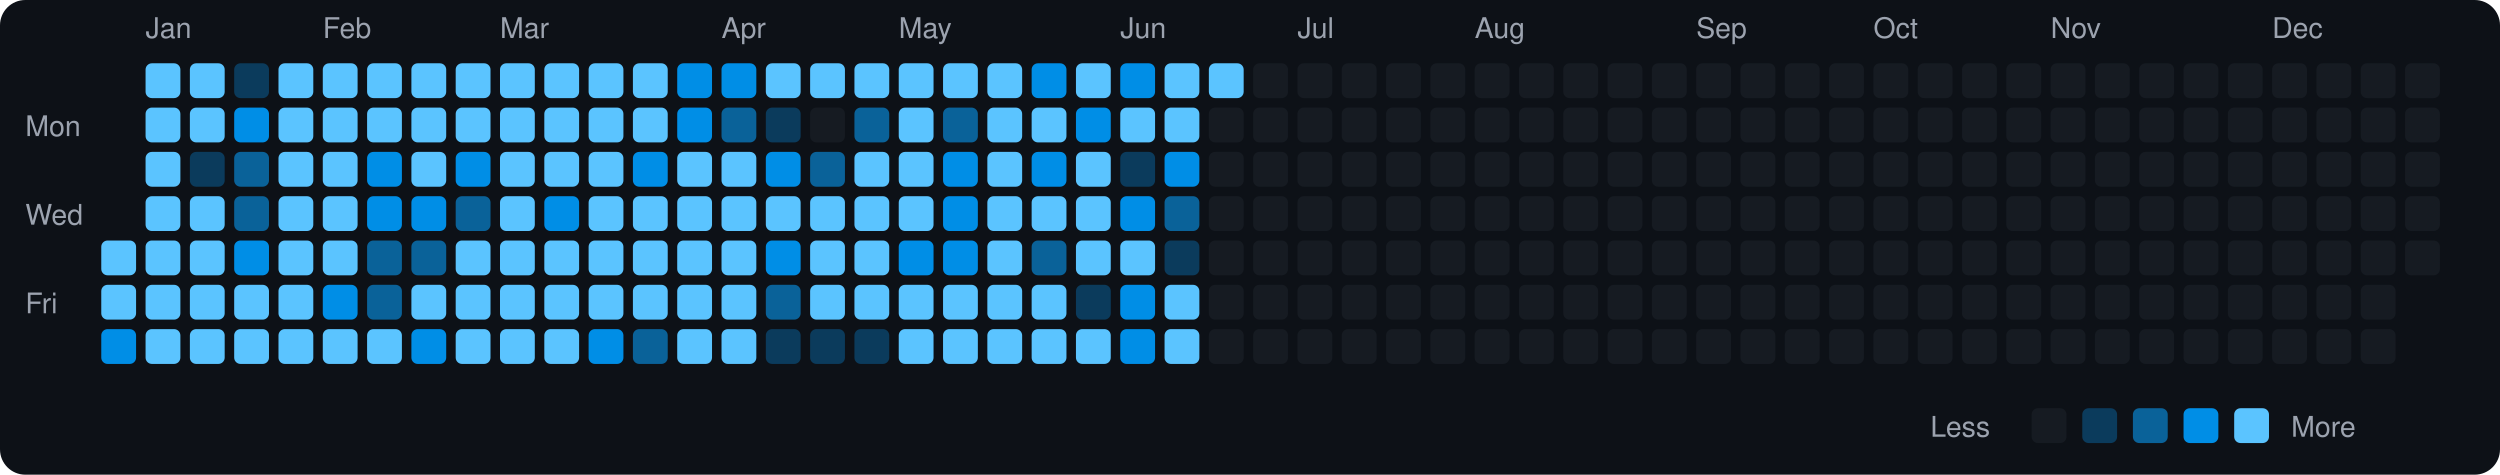
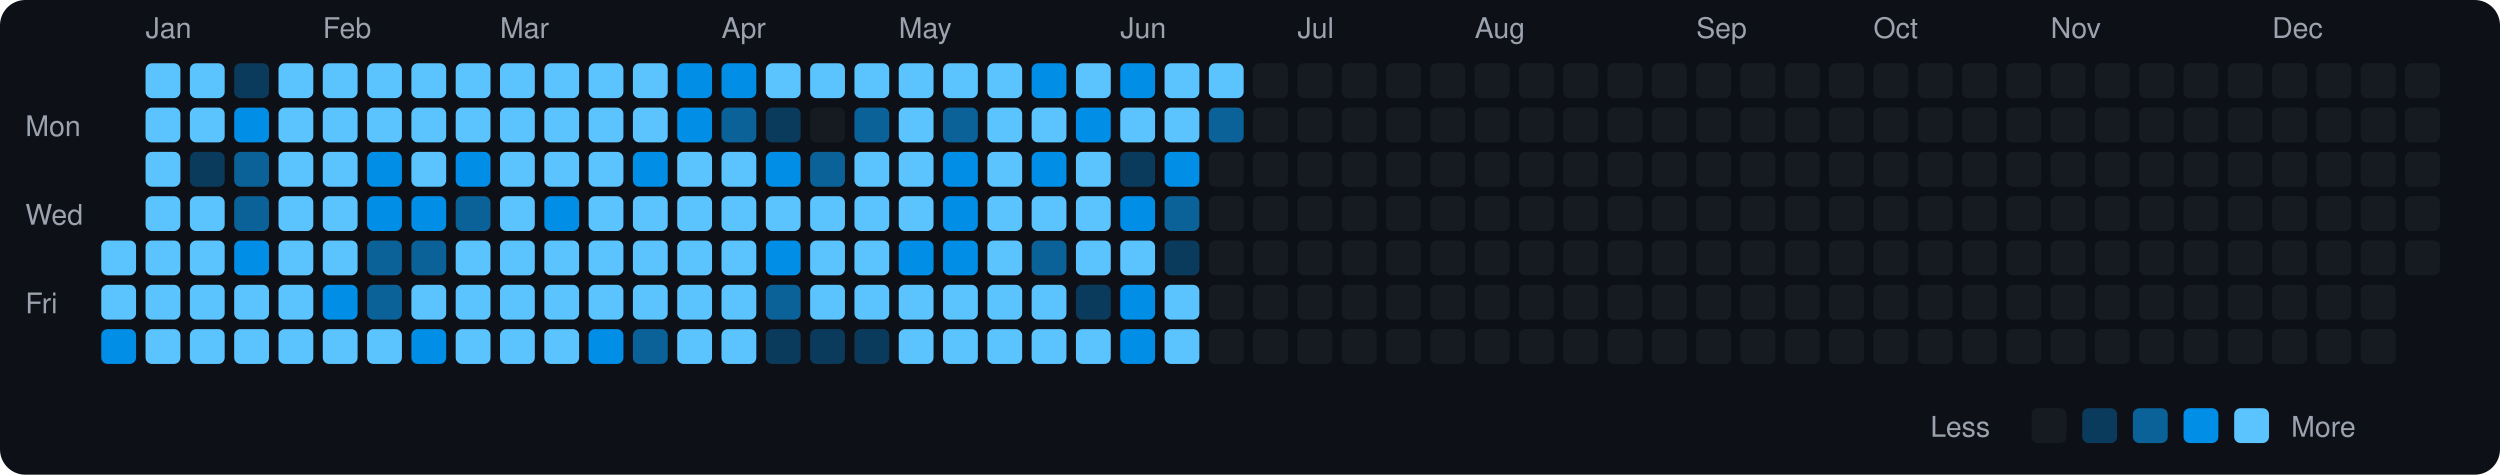
<svg xmlns="http://www.w3.org/2000/svg" viewBox="0 0 790 150" width="790" height="150">
  <rect width="790" height="150" fill="#0d1117" rx="8" ry="8" />
  <text x="8" y="43" fill="#9ca3af" font-size="9" font-family="-apple-system, BlinkMacSystemFont, 'Segoe UI', Helvetica, Arial, sans-serif">Mon</text>
  <text x="8" y="71" fill="#9ca3af" font-size="9" font-family="-apple-system, BlinkMacSystemFont, 'Segoe UI', Helvetica, Arial, sans-serif">Wed</text>
  <text x="8" y="99" fill="#9ca3af" font-size="9" font-family="-apple-system, BlinkMacSystemFont, 'Segoe UI', Helvetica, Arial, sans-serif">Fri</text>
  <rect x="32" y="76" width="11" height="11" rx="2" ry="2" fill="#5bc4ff">
    </rect>
  <rect x="32" y="90" width="11" height="11" rx="2" ry="2" fill="#5bc4ff">
    </rect>
  <rect x="32" y="104" width="11" height="11" rx="2" ry="2" fill="#008ee6">
    </rect>
  <text x="46" y="12" fill="#9ca3af" font-size="9" font-family="-apple-system, BlinkMacSystemFont, 'Segoe UI', Helvetica, Arial, sans-serif">Jan</text>
  <rect x="46" y="20" width="11" height="11" rx="2" ry="2" fill="#5bc4ff">
    </rect>
  <rect x="46" y="34" width="11" height="11" rx="2" ry="2" fill="#5bc4ff">
    </rect>
  <rect x="46" y="48" width="11" height="11" rx="2" ry="2" fill="#5bc4ff">
    </rect>
  <rect x="46" y="62" width="11" height="11" rx="2" ry="2" fill="#5bc4ff">
    </rect>
  <rect x="46" y="76" width="11" height="11" rx="2" ry="2" fill="#5bc4ff">
    </rect>
  <rect x="46" y="90" width="11" height="11" rx="2" ry="2" fill="#5bc4ff">
    </rect>
  <rect x="46" y="104" width="11" height="11" rx="2" ry="2" fill="#5bc4ff">
    </rect>
  <rect x="60" y="20" width="11" height="11" rx="2" ry="2" fill="#5bc4ff">
    </rect>
  <rect x="60" y="34" width="11" height="11" rx="2" ry="2" fill="#5bc4ff">
    </rect>
  <rect x="60" y="48" width="11" height="11" rx="2" ry="2" fill="#0b3b5c">
    </rect>
  <rect x="60" y="62" width="11" height="11" rx="2" ry="2" fill="#5bc4ff">
    </rect>
  <rect x="60" y="76" width="11" height="11" rx="2" ry="2" fill="#5bc4ff">
    </rect>
  <rect x="60" y="90" width="11" height="11" rx="2" ry="2" fill="#5bc4ff">
    </rect>
  <rect x="60" y="104" width="11" height="11" rx="2" ry="2" fill="#5bc4ff">
    </rect>
  <rect x="74" y="20" width="11" height="11" rx="2" ry="2" fill="#0b3b5c">
    </rect>
  <rect x="74" y="34" width="11" height="11" rx="2" ry="2" fill="#008ee6">
    </rect>
  <rect x="74" y="48" width="11" height="11" rx="2" ry="2" fill="#0a6299">
    </rect>
  <rect x="74" y="62" width="11" height="11" rx="2" ry="2" fill="#0a6299">
    </rect>
  <rect x="74" y="76" width="11" height="11" rx="2" ry="2" fill="#008ee6">
    </rect>
  <rect x="74" y="90" width="11" height="11" rx="2" ry="2" fill="#5bc4ff">
    </rect>
  <rect x="74" y="104" width="11" height="11" rx="2" ry="2" fill="#5bc4ff">
    </rect>
  <rect x="88" y="20" width="11" height="11" rx="2" ry="2" fill="#5bc4ff">
    </rect>
  <rect x="88" y="34" width="11" height="11" rx="2" ry="2" fill="#5bc4ff">
    </rect>
  <rect x="88" y="48" width="11" height="11" rx="2" ry="2" fill="#5bc4ff">
    </rect>
  <rect x="88" y="62" width="11" height="11" rx="2" ry="2" fill="#5bc4ff">
    </rect>
  <rect x="88" y="76" width="11" height="11" rx="2" ry="2" fill="#5bc4ff">
    </rect>
  <rect x="88" y="90" width="11" height="11" rx="2" ry="2" fill="#5bc4ff">
    </rect>
  <rect x="88" y="104" width="11" height="11" rx="2" ry="2" fill="#5bc4ff">
    </rect>
  <text x="102" y="12" fill="#9ca3af" font-size="9" font-family="-apple-system, BlinkMacSystemFont, 'Segoe UI', Helvetica, Arial, sans-serif">Feb</text>
  <rect x="102" y="20" width="11" height="11" rx="2" ry="2" fill="#5bc4ff">
    </rect>
  <rect x="102" y="34" width="11" height="11" rx="2" ry="2" fill="#5bc4ff">
    </rect>
  <rect x="102" y="48" width="11" height="11" rx="2" ry="2" fill="#5bc4ff">
    </rect>
  <rect x="102" y="62" width="11" height="11" rx="2" ry="2" fill="#5bc4ff">
    </rect>
  <rect x="102" y="76" width="11" height="11" rx="2" ry="2" fill="#5bc4ff">
    </rect>
  <rect x="102" y="90" width="11" height="11" rx="2" ry="2" fill="#008ee6">
    </rect>
  <rect x="102" y="104" width="11" height="11" rx="2" ry="2" fill="#5bc4ff">
    </rect>
  <rect x="116" y="20" width="11" height="11" rx="2" ry="2" fill="#5bc4ff">
    </rect>
  <rect x="116" y="34" width="11" height="11" rx="2" ry="2" fill="#5bc4ff">
    </rect>
  <rect x="116" y="48" width="11" height="11" rx="2" ry="2" fill="#008ee6">
    </rect>
  <rect x="116" y="62" width="11" height="11" rx="2" ry="2" fill="#008ee6">
    </rect>
  <rect x="116" y="76" width="11" height="11" rx="2" ry="2" fill="#0a6299">
    </rect>
  <rect x="116" y="90" width="11" height="11" rx="2" ry="2" fill="#0a6299">
    </rect>
  <rect x="116" y="104" width="11" height="11" rx="2" ry="2" fill="#5bc4ff">
    </rect>
  <rect x="130" y="20" width="11" height="11" rx="2" ry="2" fill="#5bc4ff">
    </rect>
  <rect x="130" y="34" width="11" height="11" rx="2" ry="2" fill="#5bc4ff">
    </rect>
  <rect x="130" y="48" width="11" height="11" rx="2" ry="2" fill="#5bc4ff">
    </rect>
  <rect x="130" y="62" width="11" height="11" rx="2" ry="2" fill="#008ee6">
    </rect>
  <rect x="130" y="76" width="11" height="11" rx="2" ry="2" fill="#0a6299">
    </rect>
  <rect x="130" y="90" width="11" height="11" rx="2" ry="2" fill="#5bc4ff">
    </rect>
  <rect x="130" y="104" width="11" height="11" rx="2" ry="2" fill="#008ee6">
    </rect>
  <rect x="144" y="20" width="11" height="11" rx="2" ry="2" fill="#5bc4ff">
    </rect>
  <rect x="144" y="34" width="11" height="11" rx="2" ry="2" fill="#5bc4ff">
    </rect>
  <rect x="144" y="48" width="11" height="11" rx="2" ry="2" fill="#008ee6">
    </rect>
  <rect x="144" y="62" width="11" height="11" rx="2" ry="2" fill="#0a6299">
    </rect>
  <rect x="144" y="76" width="11" height="11" rx="2" ry="2" fill="#5bc4ff">
    </rect>
  <rect x="144" y="90" width="11" height="11" rx="2" ry="2" fill="#5bc4ff">
    </rect>
  <rect x="144" y="104" width="11" height="11" rx="2" ry="2" fill="#5bc4ff">
    </rect>
  <text x="158" y="12" fill="#9ca3af" font-size="9" font-family="-apple-system, BlinkMacSystemFont, 'Segoe UI', Helvetica, Arial, sans-serif">Mar</text>
  <rect x="158" y="20" width="11" height="11" rx="2" ry="2" fill="#5bc4ff">
    </rect>
  <rect x="158" y="34" width="11" height="11" rx="2" ry="2" fill="#5bc4ff">
    </rect>
  <rect x="158" y="48" width="11" height="11" rx="2" ry="2" fill="#5bc4ff">
    </rect>
  <rect x="158" y="62" width="11" height="11" rx="2" ry="2" fill="#5bc4ff">
    </rect>
  <rect x="158" y="76" width="11" height="11" rx="2" ry="2" fill="#5bc4ff">
    </rect>
  <rect x="158" y="90" width="11" height="11" rx="2" ry="2" fill="#5bc4ff">
    </rect>
  <rect x="158" y="104" width="11" height="11" rx="2" ry="2" fill="#5bc4ff">
    </rect>
  <rect x="172" y="20" width="11" height="11" rx="2" ry="2" fill="#5bc4ff">
    </rect>
  <rect x="172" y="34" width="11" height="11" rx="2" ry="2" fill="#5bc4ff">
    </rect>
  <rect x="172" y="48" width="11" height="11" rx="2" ry="2" fill="#5bc4ff">
    </rect>
  <rect x="172" y="62" width="11" height="11" rx="2" ry="2" fill="#008ee6">
    </rect>
  <rect x="172" y="76" width="11" height="11" rx="2" ry="2" fill="#5bc4ff">
    </rect>
  <rect x="172" y="90" width="11" height="11" rx="2" ry="2" fill="#5bc4ff">
    </rect>
  <rect x="172" y="104" width="11" height="11" rx="2" ry="2" fill="#5bc4ff">
    </rect>
  <rect x="186" y="20" width="11" height="11" rx="2" ry="2" fill="#5bc4ff">
    </rect>
  <rect x="186" y="34" width="11" height="11" rx="2" ry="2" fill="#5bc4ff">
    </rect>
  <rect x="186" y="48" width="11" height="11" rx="2" ry="2" fill="#5bc4ff">
    </rect>
  <rect x="186" y="62" width="11" height="11" rx="2" ry="2" fill="#5bc4ff">
    </rect>
  <rect x="186" y="76" width="11" height="11" rx="2" ry="2" fill="#5bc4ff">
    </rect>
  <rect x="186" y="90" width="11" height="11" rx="2" ry="2" fill="#5bc4ff">
    </rect>
  <rect x="186" y="104" width="11" height="11" rx="2" ry="2" fill="#008ee6">
    </rect>
  <rect x="200" y="20" width="11" height="11" rx="2" ry="2" fill="#5bc4ff">
    </rect>
  <rect x="200" y="34" width="11" height="11" rx="2" ry="2" fill="#5bc4ff">
    </rect>
  <rect x="200" y="48" width="11" height="11" rx="2" ry="2" fill="#008ee6">
    </rect>
  <rect x="200" y="62" width="11" height="11" rx="2" ry="2" fill="#5bc4ff">
    </rect>
  <rect x="200" y="76" width="11" height="11" rx="2" ry="2" fill="#5bc4ff">
    </rect>
  <rect x="200" y="90" width="11" height="11" rx="2" ry="2" fill="#5bc4ff">
    </rect>
  <rect x="200" y="104" width="11" height="11" rx="2" ry="2" fill="#0a6299">
    </rect>
  <rect x="214" y="20" width="11" height="11" rx="2" ry="2" fill="#008ee6">
    </rect>
  <rect x="214" y="34" width="11" height="11" rx="2" ry="2" fill="#008ee6">
    </rect>
  <rect x="214" y="48" width="11" height="11" rx="2" ry="2" fill="#5bc4ff">
    </rect>
  <rect x="214" y="62" width="11" height="11" rx="2" ry="2" fill="#5bc4ff">
    </rect>
  <rect x="214" y="76" width="11" height="11" rx="2" ry="2" fill="#5bc4ff">
    </rect>
  <rect x="214" y="90" width="11" height="11" rx="2" ry="2" fill="#5bc4ff">
    </rect>
  <rect x="214" y="104" width="11" height="11" rx="2" ry="2" fill="#5bc4ff">
    </rect>
  <text x="228" y="12" fill="#9ca3af" font-size="9" font-family="-apple-system, BlinkMacSystemFont, 'Segoe UI', Helvetica, Arial, sans-serif">Apr</text>
  <rect x="228" y="20" width="11" height="11" rx="2" ry="2" fill="#008ee6">
    </rect>
  <rect x="228" y="34" width="11" height="11" rx="2" ry="2" fill="#0a6299">
    </rect>
  <rect x="228" y="48" width="11" height="11" rx="2" ry="2" fill="#5bc4ff">
    </rect>
  <rect x="228" y="62" width="11" height="11" rx="2" ry="2" fill="#5bc4ff">
    </rect>
  <rect x="228" y="76" width="11" height="11" rx="2" ry="2" fill="#5bc4ff">
    </rect>
  <rect x="228" y="90" width="11" height="11" rx="2" ry="2" fill="#5bc4ff">
    </rect>
  <rect x="228" y="104" width="11" height="11" rx="2" ry="2" fill="#5bc4ff">
    </rect>
  <rect x="242" y="20" width="11" height="11" rx="2" ry="2" fill="#5bc4ff">
    </rect>
  <rect x="242" y="34" width="11" height="11" rx="2" ry="2" fill="#0b3b5c">
    </rect>
  <rect x="242" y="48" width="11" height="11" rx="2" ry="2" fill="#008ee6">
    </rect>
  <rect x="242" y="62" width="11" height="11" rx="2" ry="2" fill="#5bc4ff">
    </rect>
  <rect x="242" y="76" width="11" height="11" rx="2" ry="2" fill="#008ee6">
    </rect>
  <rect x="242" y="90" width="11" height="11" rx="2" ry="2" fill="#0a6299">
    </rect>
  <rect x="242" y="104" width="11" height="11" rx="2" ry="2" fill="#0b3b5c">
    </rect>
  <rect x="256" y="20" width="11" height="11" rx="2" ry="2" fill="#5bc4ff">
    </rect>
  <rect x="256" y="34" width="11" height="11" rx="2" ry="2" fill="#161b22">
    </rect>
  <rect x="256" y="48" width="11" height="11" rx="2" ry="2" fill="#0a6299">
    </rect>
  <rect x="256" y="62" width="11" height="11" rx="2" ry="2" fill="#5bc4ff">
    </rect>
  <rect x="256" y="76" width="11" height="11" rx="2" ry="2" fill="#5bc4ff">
    </rect>
  <rect x="256" y="90" width="11" height="11" rx="2" ry="2" fill="#5bc4ff">
    </rect>
  <rect x="256" y="104" width="11" height="11" rx="2" ry="2" fill="#0b3b5c">
    </rect>
  <rect x="270" y="20" width="11" height="11" rx="2" ry="2" fill="#5bc4ff">
    </rect>
  <rect x="270" y="34" width="11" height="11" rx="2" ry="2" fill="#0a6299">
    </rect>
  <rect x="270" y="48" width="11" height="11" rx="2" ry="2" fill="#5bc4ff">
    </rect>
  <rect x="270" y="62" width="11" height="11" rx="2" ry="2" fill="#5bc4ff">
    </rect>
  <rect x="270" y="76" width="11" height="11" rx="2" ry="2" fill="#5bc4ff">
    </rect>
  <rect x="270" y="90" width="11" height="11" rx="2" ry="2" fill="#5bc4ff">
    </rect>
  <rect x="270" y="104" width="11" height="11" rx="2" ry="2" fill="#0b3b5c">
    </rect>
  <text x="284" y="12" fill="#9ca3af" font-size="9" font-family="-apple-system, BlinkMacSystemFont, 'Segoe UI', Helvetica, Arial, sans-serif">May</text>
  <rect x="284" y="20" width="11" height="11" rx="2" ry="2" fill="#5bc4ff">
    </rect>
  <rect x="284" y="34" width="11" height="11" rx="2" ry="2" fill="#5bc4ff">
    </rect>
  <rect x="284" y="48" width="11" height="11" rx="2" ry="2" fill="#5bc4ff">
    </rect>
  <rect x="284" y="62" width="11" height="11" rx="2" ry="2" fill="#5bc4ff">
    </rect>
  <rect x="284" y="76" width="11" height="11" rx="2" ry="2" fill="#008ee6">
    </rect>
  <rect x="284" y="90" width="11" height="11" rx="2" ry="2" fill="#5bc4ff">
    </rect>
  <rect x="284" y="104" width="11" height="11" rx="2" ry="2" fill="#5bc4ff">
    </rect>
  <rect x="298" y="20" width="11" height="11" rx="2" ry="2" fill="#5bc4ff">
    </rect>
  <rect x="298" y="34" width="11" height="11" rx="2" ry="2" fill="#0a6299">
    </rect>
  <rect x="298" y="48" width="11" height="11" rx="2" ry="2" fill="#008ee6">
    </rect>
  <rect x="298" y="62" width="11" height="11" rx="2" ry="2" fill="#008ee6">
    </rect>
  <rect x="298" y="76" width="11" height="11" rx="2" ry="2" fill="#008ee6">
    </rect>
  <rect x="298" y="90" width="11" height="11" rx="2" ry="2" fill="#5bc4ff">
    </rect>
  <rect x="298" y="104" width="11" height="11" rx="2" ry="2" fill="#5bc4ff">
    </rect>
  <rect x="312" y="20" width="11" height="11" rx="2" ry="2" fill="#5bc4ff">
    </rect>
  <rect x="312" y="34" width="11" height="11" rx="2" ry="2" fill="#5bc4ff">
    </rect>
  <rect x="312" y="48" width="11" height="11" rx="2" ry="2" fill="#5bc4ff">
    </rect>
  <rect x="312" y="62" width="11" height="11" rx="2" ry="2" fill="#5bc4ff">
    </rect>
  <rect x="312" y="76" width="11" height="11" rx="2" ry="2" fill="#5bc4ff">
    </rect>
  <rect x="312" y="90" width="11" height="11" rx="2" ry="2" fill="#5bc4ff">
    </rect>
  <rect x="312" y="104" width="11" height="11" rx="2" ry="2" fill="#5bc4ff">
    </rect>
  <rect x="326" y="20" width="11" height="11" rx="2" ry="2" fill="#008ee6">
    </rect>
  <rect x="326" y="34" width="11" height="11" rx="2" ry="2" fill="#5bc4ff">
    </rect>
  <rect x="326" y="48" width="11" height="11" rx="2" ry="2" fill="#008ee6">
    </rect>
  <rect x="326" y="62" width="11" height="11" rx="2" ry="2" fill="#5bc4ff">
    </rect>
  <rect x="326" y="76" width="11" height="11" rx="2" ry="2" fill="#0a6299">
    </rect>
  <rect x="326" y="90" width="11" height="11" rx="2" ry="2" fill="#5bc4ff">
    </rect>
  <rect x="326" y="104" width="11" height="11" rx="2" ry="2" fill="#5bc4ff">
    </rect>
  <rect x="340" y="20" width="11" height="11" rx="2" ry="2" fill="#5bc4ff">
    </rect>
  <rect x="340" y="34" width="11" height="11" rx="2" ry="2" fill="#008ee6">
    </rect>
  <rect x="340" y="48" width="11" height="11" rx="2" ry="2" fill="#5bc4ff">
    </rect>
  <rect x="340" y="62" width="11" height="11" rx="2" ry="2" fill="#5bc4ff">
    </rect>
  <rect x="340" y="76" width="11" height="11" rx="2" ry="2" fill="#5bc4ff">
    </rect>
  <rect x="340" y="90" width="11" height="11" rx="2" ry="2" fill="#0b3b5c">
    </rect>
  <rect x="340" y="104" width="11" height="11" rx="2" ry="2" fill="#5bc4ff">
    </rect>
  <text x="354" y="12" fill="#9ca3af" font-size="9" font-family="-apple-system, BlinkMacSystemFont, 'Segoe UI', Helvetica, Arial, sans-serif">Jun</text>
  <rect x="354" y="20" width="11" height="11" rx="2" ry="2" fill="#008ee6">
    </rect>
  <rect x="354" y="34" width="11" height="11" rx="2" ry="2" fill="#5bc4ff">
    </rect>
  <rect x="354" y="48" width="11" height="11" rx="2" ry="2" fill="#0b3b5c">
    </rect>
  <rect x="354" y="62" width="11" height="11" rx="2" ry="2" fill="#008ee6">
    </rect>
  <rect x="354" y="76" width="11" height="11" rx="2" ry="2" fill="#5bc4ff">
    </rect>
  <rect x="354" y="90" width="11" height="11" rx="2" ry="2" fill="#008ee6">
    </rect>
  <rect x="354" y="104" width="11" height="11" rx="2" ry="2" fill="#008ee6">
    </rect>
  <rect x="368" y="20" width="11" height="11" rx="2" ry="2" fill="#5bc4ff">
    </rect>
  <rect x="368" y="34" width="11" height="11" rx="2" ry="2" fill="#5bc4ff">
    </rect>
  <rect x="368" y="48" width="11" height="11" rx="2" ry="2" fill="#008ee6">
    </rect>
  <rect x="368" y="62" width="11" height="11" rx="2" ry="2" fill="#0a6299">
    </rect>
  <rect x="368" y="76" width="11" height="11" rx="2" ry="2" fill="#0b3b5c">
    </rect>
  <rect x="368" y="90" width="11" height="11" rx="2" ry="2" fill="#5bc4ff">
    </rect>
  <rect x="368" y="104" width="11" height="11" rx="2" ry="2" fill="#5bc4ff">
    </rect>
  <rect x="382" y="20" width="11" height="11" rx="2" ry="2" fill="#5bc4ff">
    </rect>
-   <rect x="382" y="34" width="11" height="11" rx="2" ry="2" fill="#161b22">
+   <rect x="382" y="34" width="11" height="11" rx="2" ry="2" fill="#0a6299">
    </rect>
  <rect x="382" y="48" width="11" height="11" rx="2" ry="2" fill="#161b22">
    </rect>
  <rect x="382" y="62" width="11" height="11" rx="2" ry="2" fill="#161b22">
    </rect>
  <rect x="382" y="76" width="11" height="11" rx="2" ry="2" fill="#161b22">
    </rect>
  <rect x="382" y="90" width="11" height="11" rx="2" ry="2" fill="#161b22">
    </rect>
  <rect x="382" y="104" width="11" height="11" rx="2" ry="2" fill="#161b22">
    </rect>
  <rect x="396" y="20" width="11" height="11" rx="2" ry="2" fill="#161b22">
    </rect>
  <rect x="396" y="34" width="11" height="11" rx="2" ry="2" fill="#161b22">
    </rect>
  <rect x="396" y="48" width="11" height="11" rx="2" ry="2" fill="#161b22">
    </rect>
  <rect x="396" y="62" width="11" height="11" rx="2" ry="2" fill="#161b22">
    </rect>
  <rect x="396" y="76" width="11" height="11" rx="2" ry="2" fill="#161b22">
    </rect>
  <rect x="396" y="90" width="11" height="11" rx="2" ry="2" fill="#161b22">
    </rect>
  <rect x="396" y="104" width="11" height="11" rx="2" ry="2" fill="#161b22">
    </rect>
  <text x="410" y="12" fill="#9ca3af" font-size="9" font-family="-apple-system, BlinkMacSystemFont, 'Segoe UI', Helvetica, Arial, sans-serif">Jul</text>
  <rect x="410" y="20" width="11" height="11" rx="2" ry="2" fill="#161b22">
    </rect>
  <rect x="410" y="34" width="11" height="11" rx="2" ry="2" fill="#161b22">
    </rect>
  <rect x="410" y="48" width="11" height="11" rx="2" ry="2" fill="#161b22">
    </rect>
  <rect x="410" y="62" width="11" height="11" rx="2" ry="2" fill="#161b22">
    </rect>
  <rect x="410" y="76" width="11" height="11" rx="2" ry="2" fill="#161b22">
    </rect>
  <rect x="410" y="90" width="11" height="11" rx="2" ry="2" fill="#161b22">
    </rect>
  <rect x="410" y="104" width="11" height="11" rx="2" ry="2" fill="#161b22">
    </rect>
  <rect x="424" y="20" width="11" height="11" rx="2" ry="2" fill="#161b22">
    </rect>
  <rect x="424" y="34" width="11" height="11" rx="2" ry="2" fill="#161b22">
    </rect>
  <rect x="424" y="48" width="11" height="11" rx="2" ry="2" fill="#161b22">
    </rect>
  <rect x="424" y="62" width="11" height="11" rx="2" ry="2" fill="#161b22">
    </rect>
  <rect x="424" y="76" width="11" height="11" rx="2" ry="2" fill="#161b22">
    </rect>
  <rect x="424" y="90" width="11" height="11" rx="2" ry="2" fill="#161b22">
    </rect>
  <rect x="424" y="104" width="11" height="11" rx="2" ry="2" fill="#161b22">
    </rect>
  <rect x="438" y="20" width="11" height="11" rx="2" ry="2" fill="#161b22">
    </rect>
  <rect x="438" y="34" width="11" height="11" rx="2" ry="2" fill="#161b22">
    </rect>
  <rect x="438" y="48" width="11" height="11" rx="2" ry="2" fill="#161b22">
    </rect>
  <rect x="438" y="62" width="11" height="11" rx="2" ry="2" fill="#161b22">
    </rect>
  <rect x="438" y="76" width="11" height="11" rx="2" ry="2" fill="#161b22">
    </rect>
  <rect x="438" y="90" width="11" height="11" rx="2" ry="2" fill="#161b22">
    </rect>
  <rect x="438" y="104" width="11" height="11" rx="2" ry="2" fill="#161b22">
    </rect>
  <rect x="452" y="20" width="11" height="11" rx="2" ry="2" fill="#161b22">
    </rect>
  <rect x="452" y="34" width="11" height="11" rx="2" ry="2" fill="#161b22">
    </rect>
  <rect x="452" y="48" width="11" height="11" rx="2" ry="2" fill="#161b22">
    </rect>
  <rect x="452" y="62" width="11" height="11" rx="2" ry="2" fill="#161b22">
    </rect>
  <rect x="452" y="76" width="11" height="11" rx="2" ry="2" fill="#161b22">
    </rect>
  <rect x="452" y="90" width="11" height="11" rx="2" ry="2" fill="#161b22">
    </rect>
  <rect x="452" y="104" width="11" height="11" rx="2" ry="2" fill="#161b22">
    </rect>
  <text x="466" y="12" fill="#9ca3af" font-size="9" font-family="-apple-system, BlinkMacSystemFont, 'Segoe UI', Helvetica, Arial, sans-serif">Aug</text>
  <rect x="466" y="20" width="11" height="11" rx="2" ry="2" fill="#161b22">
    </rect>
  <rect x="466" y="34" width="11" height="11" rx="2" ry="2" fill="#161b22">
    </rect>
  <rect x="466" y="48" width="11" height="11" rx="2" ry="2" fill="#161b22">
    </rect>
  <rect x="466" y="62" width="11" height="11" rx="2" ry="2" fill="#161b22">
    </rect>
  <rect x="466" y="76" width="11" height="11" rx="2" ry="2" fill="#161b22">
    </rect>
  <rect x="466" y="90" width="11" height="11" rx="2" ry="2" fill="#161b22">
    </rect>
  <rect x="466" y="104" width="11" height="11" rx="2" ry="2" fill="#161b22">
    </rect>
  <rect x="480" y="20" width="11" height="11" rx="2" ry="2" fill="#161b22">
    </rect>
  <rect x="480" y="34" width="11" height="11" rx="2" ry="2" fill="#161b22">
    </rect>
  <rect x="480" y="48" width="11" height="11" rx="2" ry="2" fill="#161b22">
    </rect>
  <rect x="480" y="62" width="11" height="11" rx="2" ry="2" fill="#161b22">
    </rect>
  <rect x="480" y="76" width="11" height="11" rx="2" ry="2" fill="#161b22">
    </rect>
  <rect x="480" y="90" width="11" height="11" rx="2" ry="2" fill="#161b22">
    </rect>
  <rect x="480" y="104" width="11" height="11" rx="2" ry="2" fill="#161b22">
    </rect>
  <rect x="494" y="20" width="11" height="11" rx="2" ry="2" fill="#161b22">
    </rect>
  <rect x="494" y="34" width="11" height="11" rx="2" ry="2" fill="#161b22">
    </rect>
  <rect x="494" y="48" width="11" height="11" rx="2" ry="2" fill="#161b22">
    </rect>
  <rect x="494" y="62" width="11" height="11" rx="2" ry="2" fill="#161b22">
    </rect>
  <rect x="494" y="76" width="11" height="11" rx="2" ry="2" fill="#161b22">
    </rect>
  <rect x="494" y="90" width="11" height="11" rx="2" ry="2" fill="#161b22">
    </rect>
  <rect x="494" y="104" width="11" height="11" rx="2" ry="2" fill="#161b22">
    </rect>
  <rect x="508" y="20" width="11" height="11" rx="2" ry="2" fill="#161b22">
    </rect>
  <rect x="508" y="34" width="11" height="11" rx="2" ry="2" fill="#161b22">
    </rect>
  <rect x="508" y="48" width="11" height="11" rx="2" ry="2" fill="#161b22">
    </rect>
  <rect x="508" y="62" width="11" height="11" rx="2" ry="2" fill="#161b22">
    </rect>
  <rect x="508" y="76" width="11" height="11" rx="2" ry="2" fill="#161b22">
    </rect>
  <rect x="508" y="90" width="11" height="11" rx="2" ry="2" fill="#161b22">
    </rect>
  <rect x="508" y="104" width="11" height="11" rx="2" ry="2" fill="#161b22">
    </rect>
  <rect x="522" y="20" width="11" height="11" rx="2" ry="2" fill="#161b22">
    </rect>
  <rect x="522" y="34" width="11" height="11" rx="2" ry="2" fill="#161b22">
    </rect>
  <rect x="522" y="48" width="11" height="11" rx="2" ry="2" fill="#161b22">
    </rect>
  <rect x="522" y="62" width="11" height="11" rx="2" ry="2" fill="#161b22">
    </rect>
  <rect x="522" y="76" width="11" height="11" rx="2" ry="2" fill="#161b22">
    </rect>
  <rect x="522" y="90" width="11" height="11" rx="2" ry="2" fill="#161b22">
    </rect>
  <rect x="522" y="104" width="11" height="11" rx="2" ry="2" fill="#161b22">
    </rect>
  <text x="536" y="12" fill="#9ca3af" font-size="9" font-family="-apple-system, BlinkMacSystemFont, 'Segoe UI', Helvetica, Arial, sans-serif">Sep</text>
  <rect x="536" y="20" width="11" height="11" rx="2" ry="2" fill="#161b22">
    </rect>
  <rect x="536" y="34" width="11" height="11" rx="2" ry="2" fill="#161b22">
    </rect>
  <rect x="536" y="48" width="11" height="11" rx="2" ry="2" fill="#161b22">
    </rect>
  <rect x="536" y="62" width="11" height="11" rx="2" ry="2" fill="#161b22">
    </rect>
  <rect x="536" y="76" width="11" height="11" rx="2" ry="2" fill="#161b22">
    </rect>
  <rect x="536" y="90" width="11" height="11" rx="2" ry="2" fill="#161b22">
    </rect>
  <rect x="536" y="104" width="11" height="11" rx="2" ry="2" fill="#161b22">
    </rect>
  <rect x="550" y="20" width="11" height="11" rx="2" ry="2" fill="#161b22">
    </rect>
  <rect x="550" y="34" width="11" height="11" rx="2" ry="2" fill="#161b22">
    </rect>
  <rect x="550" y="48" width="11" height="11" rx="2" ry="2" fill="#161b22">
    </rect>
  <rect x="550" y="62" width="11" height="11" rx="2" ry="2" fill="#161b22">
    </rect>
  <rect x="550" y="76" width="11" height="11" rx="2" ry="2" fill="#161b22">
    </rect>
  <rect x="550" y="90" width="11" height="11" rx="2" ry="2" fill="#161b22">
    </rect>
  <rect x="550" y="104" width="11" height="11" rx="2" ry="2" fill="#161b22">
    </rect>
  <rect x="564" y="20" width="11" height="11" rx="2" ry="2" fill="#161b22">
    </rect>
  <rect x="564" y="34" width="11" height="11" rx="2" ry="2" fill="#161b22">
    </rect>
  <rect x="564" y="48" width="11" height="11" rx="2" ry="2" fill="#161b22">
    </rect>
  <rect x="564" y="62" width="11" height="11" rx="2" ry="2" fill="#161b22">
    </rect>
  <rect x="564" y="76" width="11" height="11" rx="2" ry="2" fill="#161b22">
    </rect>
  <rect x="564" y="90" width="11" height="11" rx="2" ry="2" fill="#161b22">
    </rect>
  <rect x="564" y="104" width="11" height="11" rx="2" ry="2" fill="#161b22">
    </rect>
  <rect x="578" y="20" width="11" height="11" rx="2" ry="2" fill="#161b22">
    </rect>
  <rect x="578" y="34" width="11" height="11" rx="2" ry="2" fill="#161b22">
    </rect>
  <rect x="578" y="48" width="11" height="11" rx="2" ry="2" fill="#161b22">
    </rect>
  <rect x="578" y="62" width="11" height="11" rx="2" ry="2" fill="#161b22">
    </rect>
  <rect x="578" y="76" width="11" height="11" rx="2" ry="2" fill="#161b22">
    </rect>
  <rect x="578" y="90" width="11" height="11" rx="2" ry="2" fill="#161b22">
    </rect>
  <rect x="578" y="104" width="11" height="11" rx="2" ry="2" fill="#161b22">
    </rect>
  <text x="592" y="12" fill="#9ca3af" font-size="9" font-family="-apple-system, BlinkMacSystemFont, 'Segoe UI', Helvetica, Arial, sans-serif">Oct</text>
  <rect x="592" y="20" width="11" height="11" rx="2" ry="2" fill="#161b22">
    </rect>
  <rect x="592" y="34" width="11" height="11" rx="2" ry="2" fill="#161b22">
    </rect>
  <rect x="592" y="48" width="11" height="11" rx="2" ry="2" fill="#161b22">
    </rect>
  <rect x="592" y="62" width="11" height="11" rx="2" ry="2" fill="#161b22">
    </rect>
  <rect x="592" y="76" width="11" height="11" rx="2" ry="2" fill="#161b22">
    </rect>
  <rect x="592" y="90" width="11" height="11" rx="2" ry="2" fill="#161b22">
    </rect>
  <rect x="592" y="104" width="11" height="11" rx="2" ry="2" fill="#161b22">
    </rect>
  <rect x="606" y="20" width="11" height="11" rx="2" ry="2" fill="#161b22">
    </rect>
  <rect x="606" y="34" width="11" height="11" rx="2" ry="2" fill="#161b22">
    </rect>
  <rect x="606" y="48" width="11" height="11" rx="2" ry="2" fill="#161b22">
    </rect>
  <rect x="606" y="62" width="11" height="11" rx="2" ry="2" fill="#161b22">
    </rect>
  <rect x="606" y="76" width="11" height="11" rx="2" ry="2" fill="#161b22">
    </rect>
  <rect x="606" y="90" width="11" height="11" rx="2" ry="2" fill="#161b22">
    </rect>
  <rect x="606" y="104" width="11" height="11" rx="2" ry="2" fill="#161b22">
    </rect>
  <rect x="620" y="20" width="11" height="11" rx="2" ry="2" fill="#161b22">
    </rect>
  <rect x="620" y="34" width="11" height="11" rx="2" ry="2" fill="#161b22">
    </rect>
  <rect x="620" y="48" width="11" height="11" rx="2" ry="2" fill="#161b22">
    </rect>
  <rect x="620" y="62" width="11" height="11" rx="2" ry="2" fill="#161b22">
    </rect>
  <rect x="620" y="76" width="11" height="11" rx="2" ry="2" fill="#161b22">
    </rect>
  <rect x="620" y="90" width="11" height="11" rx="2" ry="2" fill="#161b22">
    </rect>
  <rect x="620" y="104" width="11" height="11" rx="2" ry="2" fill="#161b22">
    </rect>
  <rect x="634" y="20" width="11" height="11" rx="2" ry="2" fill="#161b22">
    </rect>
  <rect x="634" y="34" width="11" height="11" rx="2" ry="2" fill="#161b22">
    </rect>
  <rect x="634" y="48" width="11" height="11" rx="2" ry="2" fill="#161b22">
    </rect>
  <rect x="634" y="62" width="11" height="11" rx="2" ry="2" fill="#161b22">
    </rect>
  <rect x="634" y="76" width="11" height="11" rx="2" ry="2" fill="#161b22">
    </rect>
  <rect x="634" y="90" width="11" height="11" rx="2" ry="2" fill="#161b22">
    </rect>
  <rect x="634" y="104" width="11" height="11" rx="2" ry="2" fill="#161b22">
    </rect>
  <text x="648" y="12" fill="#9ca3af" font-size="9" font-family="-apple-system, BlinkMacSystemFont, 'Segoe UI', Helvetica, Arial, sans-serif">Nov</text>
  <rect x="648" y="20" width="11" height="11" rx="2" ry="2" fill="#161b22">
    </rect>
  <rect x="648" y="34" width="11" height="11" rx="2" ry="2" fill="#161b22">
    </rect>
  <rect x="648" y="48" width="11" height="11" rx="2" ry="2" fill="#161b22">
    </rect>
  <rect x="648" y="62" width="11" height="11" rx="2" ry="2" fill="#161b22">
    </rect>
  <rect x="648" y="76" width="11" height="11" rx="2" ry="2" fill="#161b22">
    </rect>
  <rect x="648" y="90" width="11" height="11" rx="2" ry="2" fill="#161b22">
    </rect>
  <rect x="648" y="104" width="11" height="11" rx="2" ry="2" fill="#161b22">
    </rect>
  <rect x="662" y="20" width="11" height="11" rx="2" ry="2" fill="#161b22">
    </rect>
  <rect x="662" y="34" width="11" height="11" rx="2" ry="2" fill="#161b22">
    </rect>
  <rect x="662" y="48" width="11" height="11" rx="2" ry="2" fill="#161b22">
    </rect>
  <rect x="662" y="62" width="11" height="11" rx="2" ry="2" fill="#161b22">
    </rect>
  <rect x="662" y="76" width="11" height="11" rx="2" ry="2" fill="#161b22">
    </rect>
  <rect x="662" y="90" width="11" height="11" rx="2" ry="2" fill="#161b22">
    </rect>
  <rect x="662" y="104" width="11" height="11" rx="2" ry="2" fill="#161b22">
    </rect>
  <rect x="676" y="20" width="11" height="11" rx="2" ry="2" fill="#161b22">
    </rect>
  <rect x="676" y="34" width="11" height="11" rx="2" ry="2" fill="#161b22">
    </rect>
  <rect x="676" y="48" width="11" height="11" rx="2" ry="2" fill="#161b22">
    </rect>
  <rect x="676" y="62" width="11" height="11" rx="2" ry="2" fill="#161b22">
    </rect>
  <rect x="676" y="76" width="11" height="11" rx="2" ry="2" fill="#161b22">
    </rect>
  <rect x="676" y="90" width="11" height="11" rx="2" ry="2" fill="#161b22">
    </rect>
  <rect x="676" y="104" width="11" height="11" rx="2" ry="2" fill="#161b22">
    </rect>
  <rect x="690" y="20" width="11" height="11" rx="2" ry="2" fill="#161b22">
    </rect>
  <rect x="690" y="34" width="11" height="11" rx="2" ry="2" fill="#161b22">
    </rect>
  <rect x="690" y="48" width="11" height="11" rx="2" ry="2" fill="#161b22">
    </rect>
  <rect x="690" y="62" width="11" height="11" rx="2" ry="2" fill="#161b22">
    </rect>
  <rect x="690" y="76" width="11" height="11" rx="2" ry="2" fill="#161b22">
    </rect>
  <rect x="690" y="90" width="11" height="11" rx="2" ry="2" fill="#161b22">
    </rect>
  <rect x="690" y="104" width="11" height="11" rx="2" ry="2" fill="#161b22">
    </rect>
  <rect x="704" y="20" width="11" height="11" rx="2" ry="2" fill="#161b22">
    </rect>
  <rect x="704" y="34" width="11" height="11" rx="2" ry="2" fill="#161b22">
    </rect>
  <rect x="704" y="48" width="11" height="11" rx="2" ry="2" fill="#161b22">
    </rect>
  <rect x="704" y="62" width="11" height="11" rx="2" ry="2" fill="#161b22">
    </rect>
  <rect x="704" y="76" width="11" height="11" rx="2" ry="2" fill="#161b22">
    </rect>
  <rect x="704" y="90" width="11" height="11" rx="2" ry="2" fill="#161b22">
    </rect>
  <rect x="704" y="104" width="11" height="11" rx="2" ry="2" fill="#161b22">
    </rect>
  <text x="718" y="12" fill="#9ca3af" font-size="9" font-family="-apple-system, BlinkMacSystemFont, 'Segoe UI', Helvetica, Arial, sans-serif">Dec</text>
  <rect x="718" y="20" width="11" height="11" rx="2" ry="2" fill="#161b22">
    </rect>
  <rect x="718" y="34" width="11" height="11" rx="2" ry="2" fill="#161b22">
    </rect>
  <rect x="718" y="48" width="11" height="11" rx="2" ry="2" fill="#161b22">
    </rect>
  <rect x="718" y="62" width="11" height="11" rx="2" ry="2" fill="#161b22">
    </rect>
  <rect x="718" y="76" width="11" height="11" rx="2" ry="2" fill="#161b22">
    </rect>
  <rect x="718" y="90" width="11" height="11" rx="2" ry="2" fill="#161b22">
    </rect>
  <rect x="718" y="104" width="11" height="11" rx="2" ry="2" fill="#161b22">
    </rect>
  <rect x="732" y="20" width="11" height="11" rx="2" ry="2" fill="#161b22">
    </rect>
  <rect x="732" y="34" width="11" height="11" rx="2" ry="2" fill="#161b22">
    </rect>
  <rect x="732" y="48" width="11" height="11" rx="2" ry="2" fill="#161b22">
    </rect>
  <rect x="732" y="62" width="11" height="11" rx="2" ry="2" fill="#161b22">
    </rect>
  <rect x="732" y="76" width="11" height="11" rx="2" ry="2" fill="#161b22">
    </rect>
  <rect x="732" y="90" width="11" height="11" rx="2" ry="2" fill="#161b22">
    </rect>
  <rect x="732" y="104" width="11" height="11" rx="2" ry="2" fill="#161b22">
    </rect>
  <rect x="746" y="20" width="11" height="11" rx="2" ry="2" fill="#161b22">
    </rect>
  <rect x="746" y="34" width="11" height="11" rx="2" ry="2" fill="#161b22">
    </rect>
  <rect x="746" y="48" width="11" height="11" rx="2" ry="2" fill="#161b22">
    </rect>
  <rect x="746" y="62" width="11" height="11" rx="2" ry="2" fill="#161b22">
    </rect>
  <rect x="746" y="76" width="11" height="11" rx="2" ry="2" fill="#161b22">
    </rect>
  <rect x="746" y="90" width="11" height="11" rx="2" ry="2" fill="#161b22">
    </rect>
  <rect x="746" y="104" width="11" height="11" rx="2" ry="2" fill="#161b22">
    </rect>
  <rect x="760" y="20" width="11" height="11" rx="2" ry="2" fill="#161b22">
    </rect>
  <rect x="760" y="34" width="11" height="11" rx="2" ry="2" fill="#161b22">
    </rect>
  <rect x="760" y="48" width="11" height="11" rx="2" ry="2" fill="#161b22">
    </rect>
  <rect x="760" y="62" width="11" height="11" rx="2" ry="2" fill="#161b22">
    </rect>
  <rect x="760" y="76" width="11" height="11" rx="2" ry="2" fill="#161b22">
    </rect>
  <text x="610" y="138" fill="#9ca3af" font-size="9" font-family="-apple-system, BlinkMacSystemFont, 'Segoe UI', Helvetica, Arial, sans-serif">Less</text>
  <rect x="642" y="129" width="11" height="11" rx="2" ry="2" fill="#161b22" />
  <rect x="658" y="129" width="11" height="11" rx="2" ry="2" fill="#0b3b5c" />
  <rect x="674" y="129" width="11" height="11" rx="2" ry="2" fill="#0a6299" />
  <rect x="690" y="129" width="11" height="11" rx="2" ry="2" fill="#008ee6" />
  <rect x="706" y="129" width="11" height="11" rx="2" ry="2" fill="#5bc4ff" />
  <text x="724" y="138" fill="#9ca3af" font-size="9" font-family="-apple-system, BlinkMacSystemFont, 'Segoe UI', Helvetica, Arial, sans-serif">More</text>
</svg>
